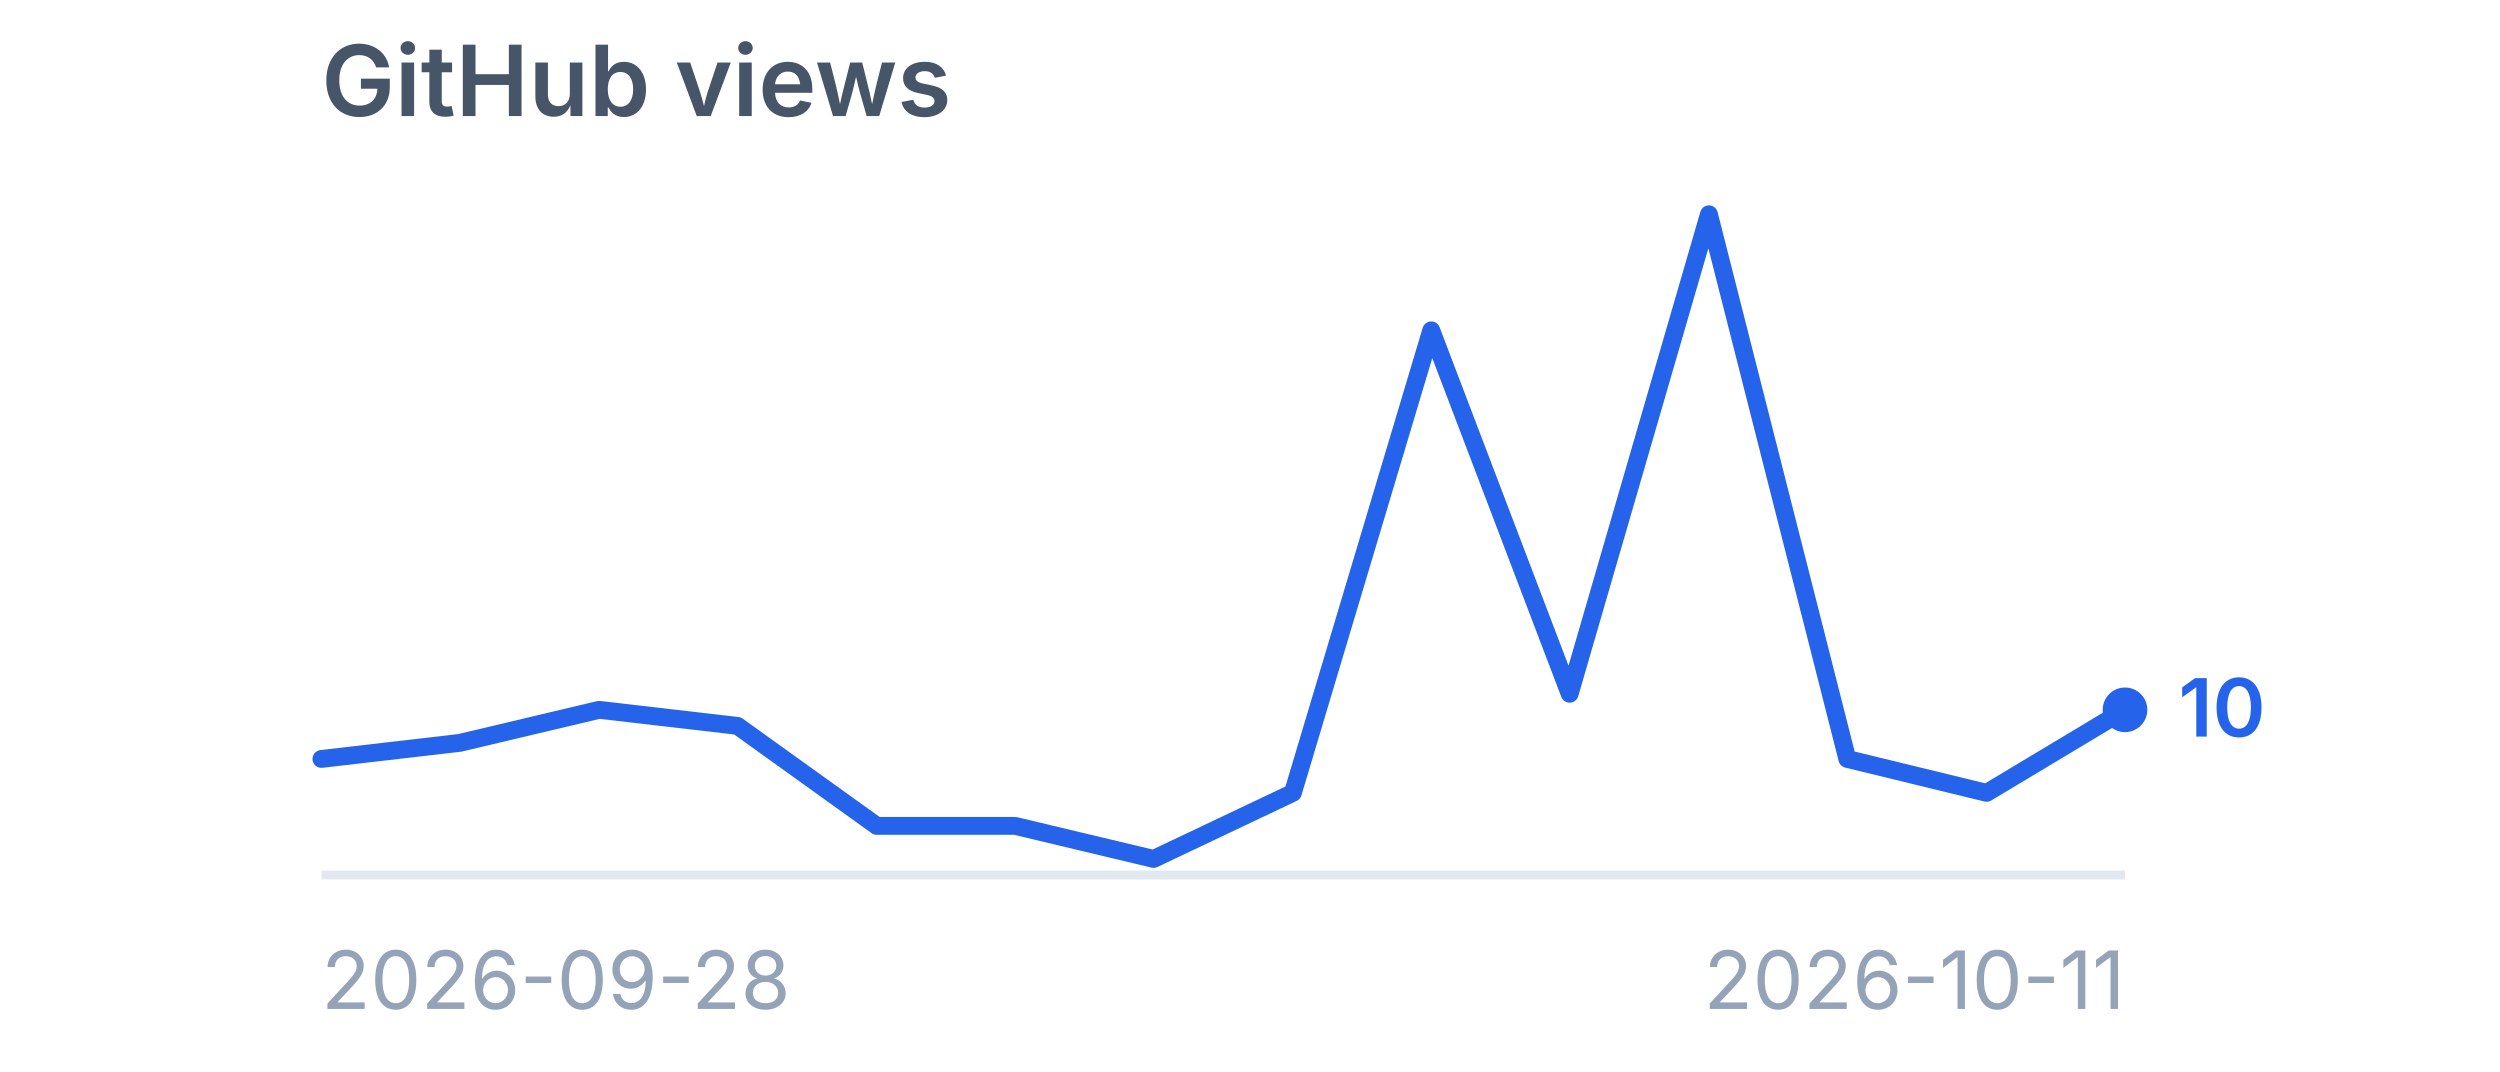
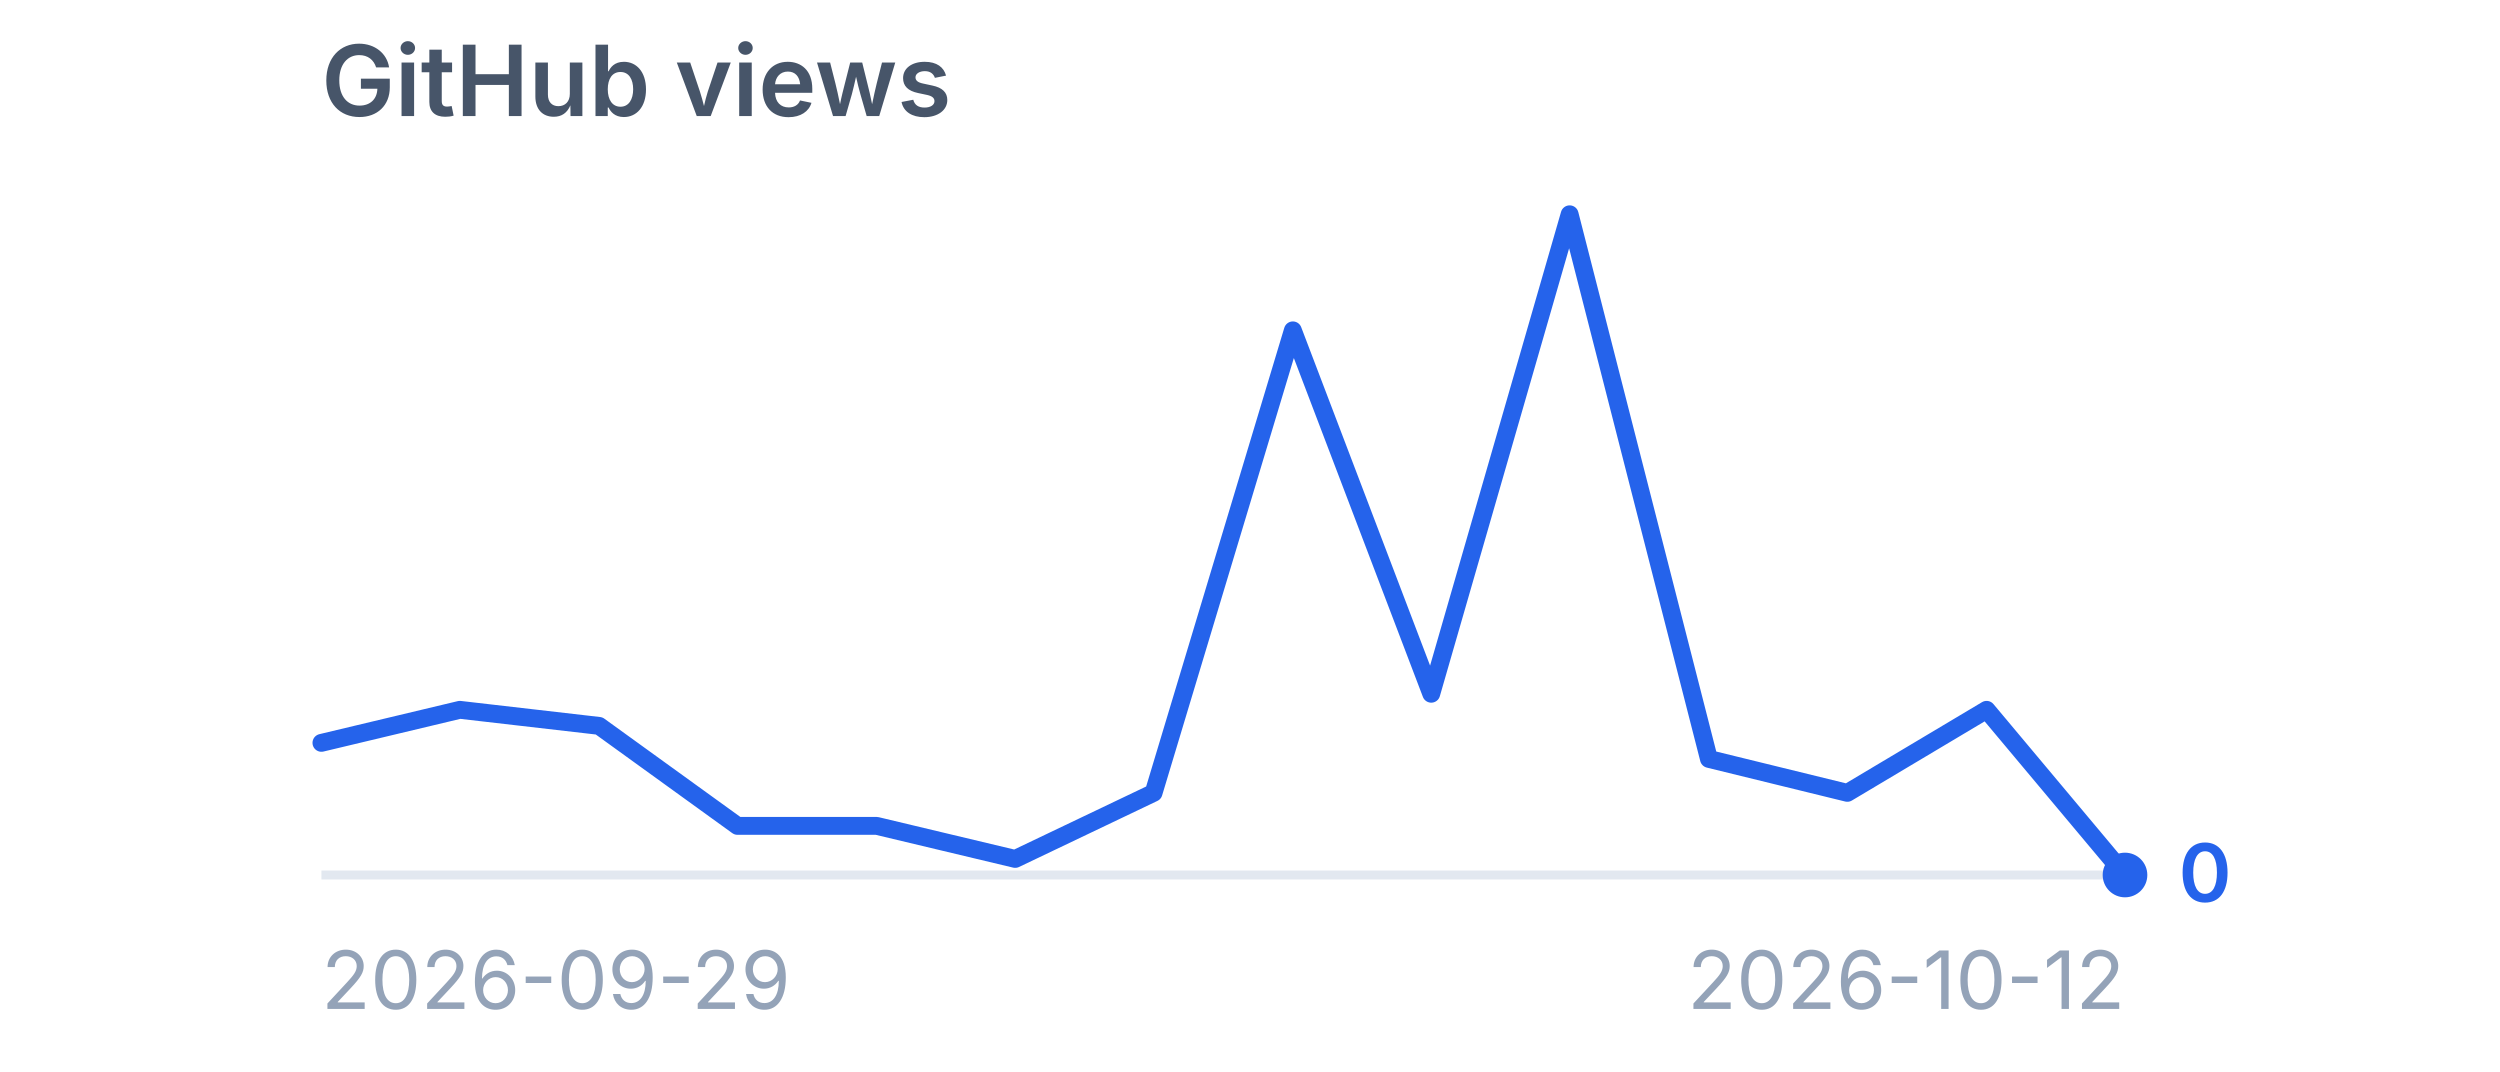
<svg xmlns="http://www.w3.org/2000/svg" viewBox="0 0 280 120" width="280" height="120" role="img" aria-label="GitHub views">
  <style>
    .title {
      font-family:
        -apple-system,
        BlinkMacSystemFont,
        "Segoe UI",
        sans-serif;
      font-size: 11px;
      font-weight: 600;
      fill: #475569;
    }

    .label {
      font-family:
        -apple-system,
        BlinkMacSystemFont,
        "Segoe UI",
        sans-serif;
      font-size: 9px;
      fill: #94a3b8;
    }

    .value {
      font-family:
        -apple-system,
        BlinkMacSystemFont,
        "Segoe UI",
        sans-serif;
      font-size: 9px;
      font-weight: 600;
      fill: #2563eb;
    }
  </style>
  <text x="36" y="13" class="title">
    GitHub views
  </text>
  <line x1="36" y1="98" x2="238" y2="98" stroke="#e2e8f0" stroke-width="1" />
-   <polyline points="36.0,85.0 51.5,83.2 67.1,79.5 82.6,81.3 98.2,92.5 113.7,92.5 129.2,96.2 144.8,88.8 160.3,37.0 175.8,77.7 191.4,24.0 206.9,85.0 222.5,88.8 238.0,79.5" fill="none" stroke="#2563eb" stroke-width="2" stroke-linecap="round" stroke-linejoin="round" />
-   <circle cx="238" cy="79.5" r="2.5" fill="#2563eb" />
-   <text x="244" y="82.5" class="value">
-     10
+   <polyline points="36.0,83.2 51.5,79.5 67.1,81.3 82.6,92.5 98.2,92.5 113.7,96.2 129.2,88.8 144.8,37.0 160.3,77.7 175.8,24.0 191.4,85.0 206.9,88.8 222.5,79.5 238.0,98.0" fill="none" stroke="#2563eb" stroke-width="2" stroke-linecap="round" stroke-linejoin="round" />
+   <circle cx="238" cy="98.0" r="2.5" fill="#2563eb" />
+   <text x="244" y="101.0" class="value">
+     0
  </text>
  <text x="36" y="113" class="label">
-     2026-09-28
+     2026-09-29
  </text>
  <text x="238" y="113" text-anchor="end" class="label">
-     2026-10-11
+     2026-10-12
  </text>
</svg>
